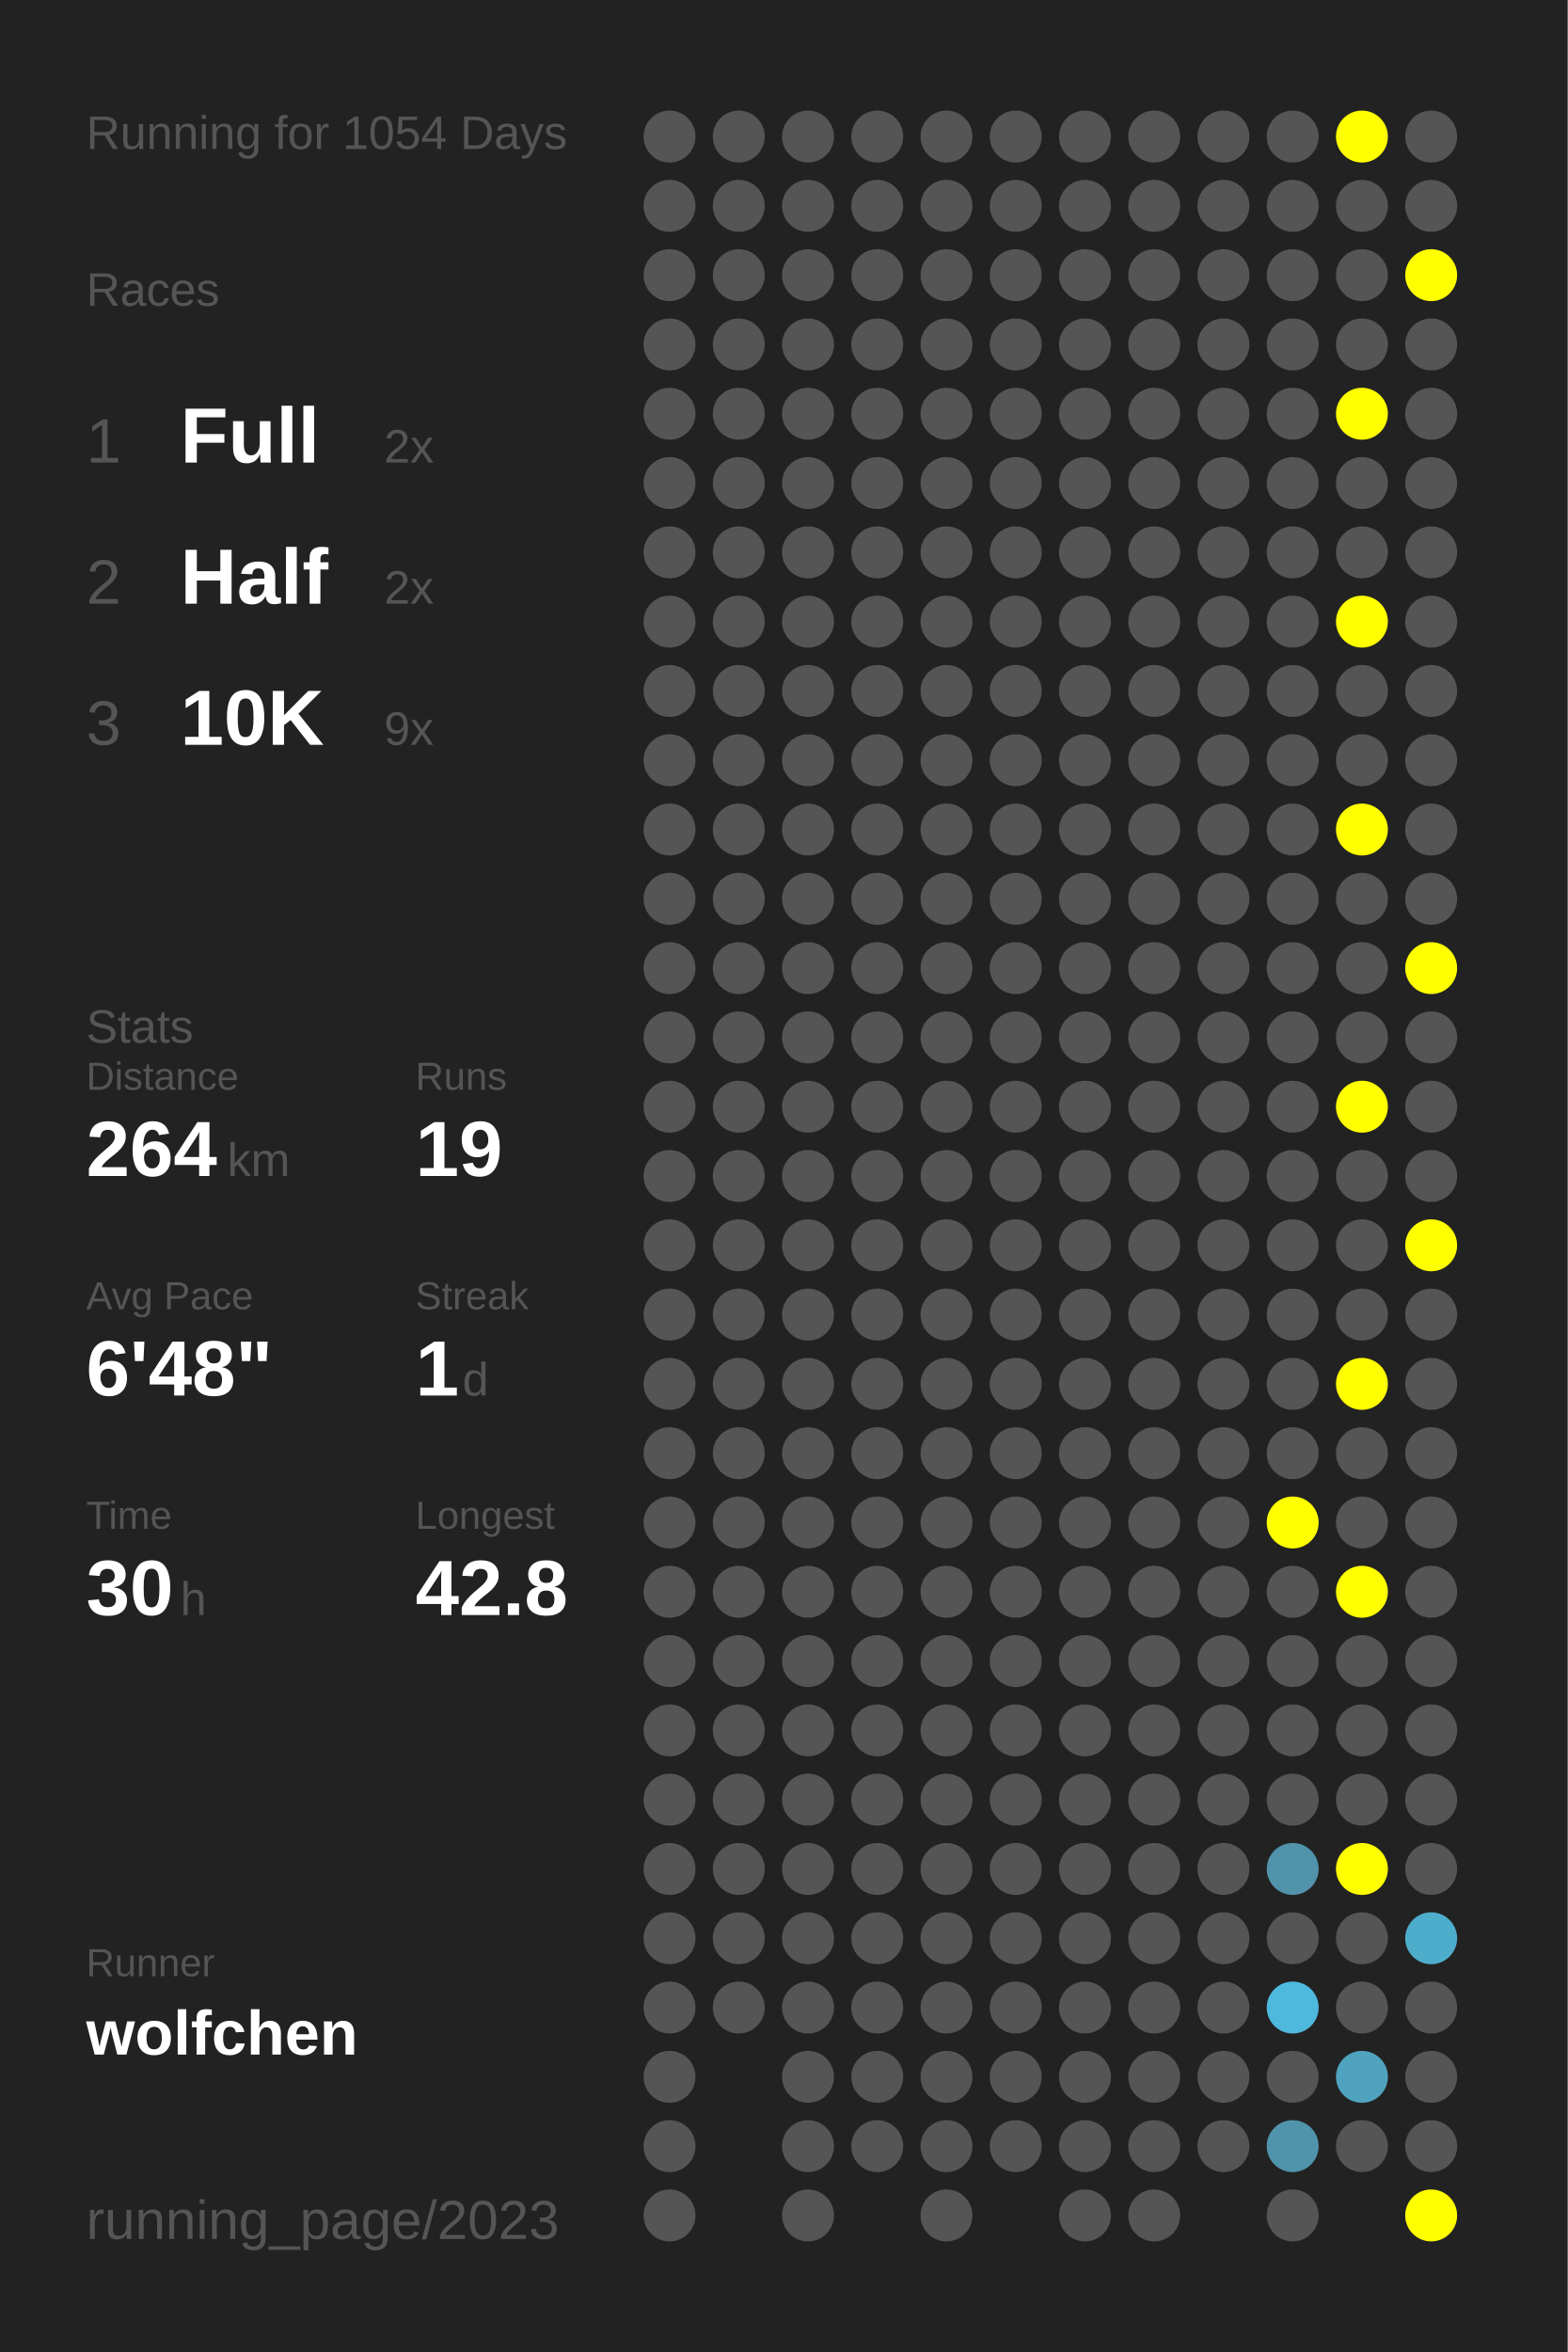
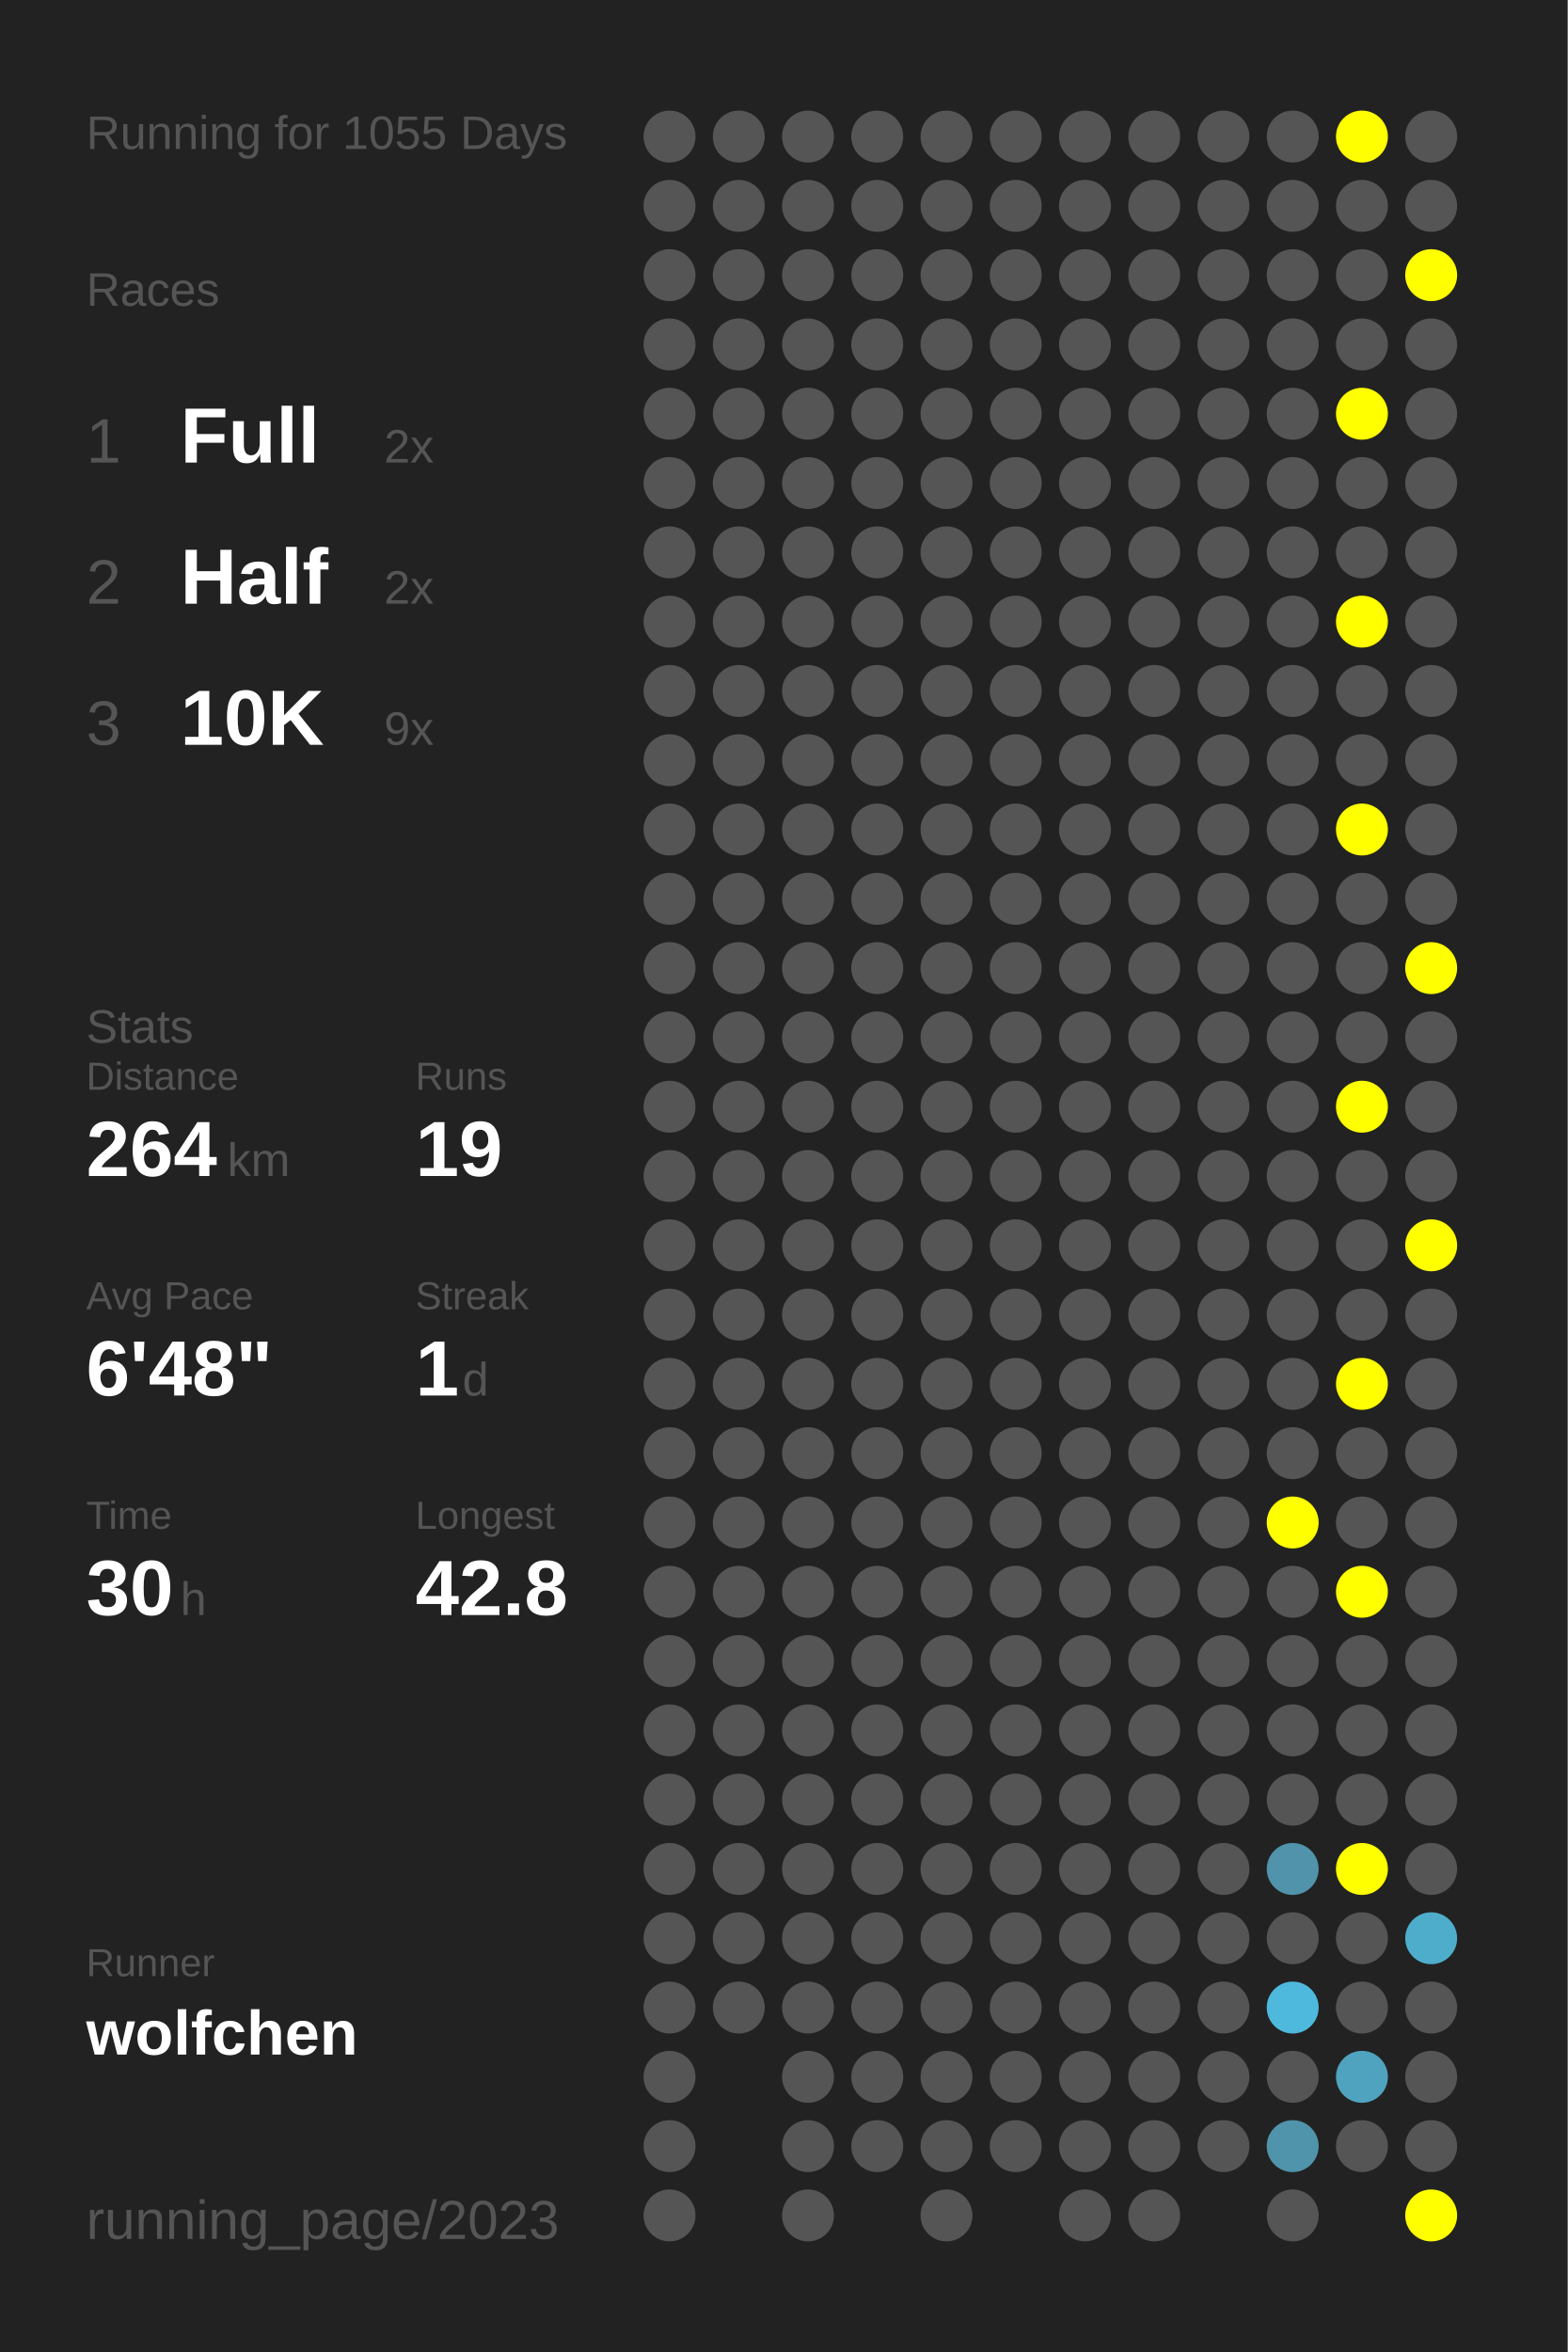
<svg xmlns="http://www.w3.org/2000/svg" baseProfile="full" height="300mm" version="1.1" viewBox="0,0,200,300" width="200mm">
  <defs />
  <rect fill="#222222" height="300" width="200" x="0" y="0" />
-   <text fill="#555555" style="font-size:6px; font-family:Arial;" x="11" y="19">Running for 1054 Days</text>
+   <text fill="#555555" style="font-size:6px; font-family:Arial;" x="11" y="19">Running for 1055 Days</text>
  <text fill="#555555" style="font-size:6px; font-family:Arial;" x="11" y="39">Races</text>
  <text fill="#555555" style="font-size:8px; font-family:Arial;" x="11" y="59">1</text>
  <text fill="#FFFFFF" style="font-size:10px; font-family:Arial; font-weight:bold;" x="23" y="59">Full</text>
  <text fill="#555555" style="font-size:6px; font-family:Arial;" x="49" y="59">2x</text>
  <text fill="#555555" style="font-size:8px; font-family:Arial;" x="11" y="77">2</text>
  <text fill="#FFFFFF" style="font-size:10px; font-family:Arial; font-weight:bold;" x="23" y="77">Half</text>
  <text fill="#555555" style="font-size:6px; font-family:Arial;" x="49" y="77">2x</text>
  <text fill="#555555" style="font-size:8px; font-family:Arial;" x="11" y="95">3</text>
  <text fill="#FFFFFF" style="font-size:10px; font-family:Arial; font-weight:bold;" x="23" y="95">10K</text>
  <text fill="#555555" style="font-size:6px; font-family:Arial;" x="49" y="95">9x</text>
  <text fill="#555555" style="font-size:6px; font-family:Arial;" x="11" y="133">Stats</text>
  <text fill="#555555" style="font-size:5px; font-family:Arial;" x="11" y="139">Distance</text>
  <text fill="#FFFFFF" style="font-size:10px; font-family:Arial; font-weight:bold;" x="11" y="150">264</text>
  <text fill="#555555" style="font-size:6px; font-family:Arial;" x="29" y="150">km</text>
  <text fill="#555555" style="font-size:5px; font-family:Arial;" x="53" y="139">Runs</text>
  <text fill="#FFFFFF" style="font-size:10px; font-family:Arial; font-weight:bold;" x="53" y="150">19</text>
  <text fill="#555555" style="font-size:5px; font-family:Arial;" x="11" y="167">Avg Pace</text>
  <text fill="#FFFFFF" style="font-size:10px; font-family:Arial; font-weight:bold;" x="11" y="178">6'48"</text>
  <text fill="#555555" style="font-size:5px; font-family:Arial;" x="53" y="167">Streak</text>
  <text fill="#FFFFFF" style="font-size:10px; font-family:Arial; font-weight:bold;" x="53" y="178">1</text>
  <text fill="#555555" style="font-size:6px; font-family:Arial;" x="59" y="178">d</text>
  <text fill="#555555" style="font-size:5px; font-family:Arial;" x="11" y="195">Time</text>
  <text fill="#FFFFFF" style="font-size:10px; font-family:Arial; font-weight:bold;" x="11" y="206">30</text>
  <text fill="#555555" style="font-size:6px; font-family:Arial;" x="23" y="206">h</text>
  <text fill="#555555" style="font-size:5px; font-family:Arial;" x="53" y="195">Longest</text>
  <text fill="#FFFFFF" style="font-size:10px; font-family:Arial; font-weight:bold;" x="53" y="206">42.8</text>
  <text fill="#555555" style="font-size:5px; font-family:Arial;" x="11" y="252.065">Runner</text>
  <text fill="#FFFFFF" style="font-size:8px; font-family:Arial; font-weight:bold;" x="11" y="262.065">wolfchen</text>
  <text fill="#555555" style="font-size:7px; font-family:Arial;" x="11" y="285.581">running_page/2023</text>
  <circle cx="85.417" cy="17.419" fill="#555555" r="3.312" />
  <circle cx="85.417" cy="26.258" fill="#555555" r="3.312" />
  <circle cx="85.417" cy="35.097" fill="#555555" r="3.312" />
  <circle cx="85.417" cy="43.935" fill="#555555" r="3.312" />
  <circle cx="85.417" cy="52.774" fill="#555555" r="3.312" />
  <circle cx="85.417" cy="61.613" fill="#555555" r="3.312" />
  <circle cx="85.417" cy="70.452" fill="#555555" r="3.312" />
  <circle cx="85.417" cy="79.29" fill="#555555" r="3.312" />
  <circle cx="85.417" cy="88.129" fill="#555555" r="3.312" />
  <circle cx="85.417" cy="96.968" fill="#555555" r="3.312" />
  <circle cx="85.417" cy="105.806" fill="#555555" r="3.312" />
  <circle cx="85.417" cy="114.645" fill="#555555" r="3.312" />
  <circle cx="85.417" cy="123.484" fill="#555555" r="3.312" />
  <circle cx="85.417" cy="132.323" fill="#555555" r="3.312" />
  <circle cx="85.417" cy="141.161" fill="#555555" r="3.312" />
  <circle cx="85.417" cy="150" fill="#555555" r="3.312" />
  <circle cx="85.417" cy="158.839" fill="#555555" r="3.312" />
  <circle cx="85.417" cy="167.677" fill="#555555" r="3.312" />
  <circle cx="85.417" cy="176.516" fill="#555555" r="3.312" />
  <circle cx="85.417" cy="185.355" fill="#555555" r="3.312" />
  <circle cx="85.417" cy="194.194" fill="#555555" r="3.312" />
  <circle cx="85.417" cy="203.032" fill="#555555" r="3.312" />
  <circle cx="85.417" cy="211.871" fill="#555555" r="3.312" />
  <circle cx="85.417" cy="220.71" fill="#555555" r="3.312" />
  <circle cx="85.417" cy="229.548" fill="#555555" r="3.312" />
  <circle cx="85.417" cy="238.387" fill="#555555" r="3.312" />
  <circle cx="85.417" cy="247.226" fill="#555555" r="3.312" />
  <circle cx="85.417" cy="256.065" fill="#555555" r="3.312" />
  <circle cx="85.417" cy="264.903" fill="#555555" r="3.312" />
  <circle cx="85.417" cy="273.742" fill="#555555" r="3.312" />
  <circle cx="85.417" cy="282.581" fill="#555555" r="3.312" />
  <circle cx="94.25" cy="17.419" fill="#555555" r="3.312" />
  <circle cx="94.25" cy="26.258" fill="#555555" r="3.312" />
  <circle cx="94.25" cy="35.097" fill="#555555" r="3.312" />
  <circle cx="94.25" cy="43.935" fill="#555555" r="3.312" />
  <circle cx="94.25" cy="52.774" fill="#555555" r="3.312" />
  <circle cx="94.25" cy="61.613" fill="#555555" r="3.312" />
  <circle cx="94.25" cy="70.452" fill="#555555" r="3.312" />
  <circle cx="94.25" cy="79.29" fill="#555555" r="3.312" />
  <circle cx="94.25" cy="88.129" fill="#555555" r="3.312" />
  <circle cx="94.25" cy="96.968" fill="#555555" r="3.312" />
  <circle cx="94.25" cy="105.806" fill="#555555" r="3.312" />
  <circle cx="94.25" cy="114.645" fill="#555555" r="3.312" />
  <circle cx="94.25" cy="123.484" fill="#555555" r="3.312" />
  <circle cx="94.25" cy="132.323" fill="#555555" r="3.312" />
  <circle cx="94.25" cy="141.161" fill="#555555" r="3.312" />
  <circle cx="94.25" cy="150" fill="#555555" r="3.312" />
  <circle cx="94.25" cy="158.839" fill="#555555" r="3.312" />
  <circle cx="94.25" cy="167.677" fill="#555555" r="3.312" />
  <circle cx="94.25" cy="176.516" fill="#555555" r="3.312" />
  <circle cx="94.25" cy="185.355" fill="#555555" r="3.312" />
  <circle cx="94.25" cy="194.194" fill="#555555" r="3.312" />
  <circle cx="94.25" cy="203.032" fill="#555555" r="3.312" />
  <circle cx="94.25" cy="211.871" fill="#555555" r="3.312" />
  <circle cx="94.25" cy="220.71" fill="#555555" r="3.312" />
  <circle cx="94.25" cy="229.548" fill="#555555" r="3.312" />
  <circle cx="94.25" cy="238.387" fill="#555555" r="3.312" />
  <circle cx="94.25" cy="247.226" fill="#555555" r="3.312" />
  <circle cx="94.25" cy="256.065" fill="#555555" r="3.312" />
  <circle cx="103.083" cy="17.419" fill="#555555" r="3.312" />
  <circle cx="103.083" cy="26.258" fill="#555555" r="3.312" />
  <circle cx="103.083" cy="35.097" fill="#555555" r="3.312" />
  <circle cx="103.083" cy="43.935" fill="#555555" r="3.312" />
  <circle cx="103.083" cy="52.774" fill="#555555" r="3.312" />
  <circle cx="103.083" cy="61.613" fill="#555555" r="3.312" />
  <circle cx="103.083" cy="70.452" fill="#555555" r="3.312" />
  <circle cx="103.083" cy="79.29" fill="#555555" r="3.312" />
  <circle cx="103.083" cy="88.129" fill="#555555" r="3.312" />
  <circle cx="103.083" cy="96.968" fill="#555555" r="3.312" />
  <circle cx="103.083" cy="105.806" fill="#555555" r="3.312" />
  <circle cx="103.083" cy="114.645" fill="#555555" r="3.312" />
  <circle cx="103.083" cy="123.484" fill="#555555" r="3.312" />
  <circle cx="103.083" cy="132.323" fill="#555555" r="3.312" />
  <circle cx="103.083" cy="141.161" fill="#555555" r="3.312" />
  <circle cx="103.083" cy="150" fill="#555555" r="3.312" />
  <circle cx="103.083" cy="158.839" fill="#555555" r="3.312" />
  <circle cx="103.083" cy="167.677" fill="#555555" r="3.312" />
  <circle cx="103.083" cy="176.516" fill="#555555" r="3.312" />
  <circle cx="103.083" cy="185.355" fill="#555555" r="3.312" />
  <circle cx="103.083" cy="194.194" fill="#555555" r="3.312" />
  <circle cx="103.083" cy="203.032" fill="#555555" r="3.312" />
  <circle cx="103.083" cy="211.871" fill="#555555" r="3.312" />
  <circle cx="103.083" cy="220.71" fill="#555555" r="3.312" />
  <circle cx="103.083" cy="229.548" fill="#555555" r="3.312" />
  <circle cx="103.083" cy="238.387" fill="#555555" r="3.312" />
  <circle cx="103.083" cy="247.226" fill="#555555" r="3.312" />
  <circle cx="103.083" cy="256.065" fill="#555555" r="3.312" />
  <circle cx="103.083" cy="264.903" fill="#555555" r="3.312" />
  <circle cx="103.083" cy="273.742" fill="#555555" r="3.312" />
  <circle cx="103.083" cy="282.581" fill="#555555" r="3.312" />
  <circle cx="111.917" cy="17.419" fill="#555555" r="3.312" />
  <circle cx="111.917" cy="26.258" fill="#555555" r="3.312" />
  <circle cx="111.917" cy="35.097" fill="#555555" r="3.312" />
  <circle cx="111.917" cy="43.935" fill="#555555" r="3.312" />
  <circle cx="111.917" cy="52.774" fill="#555555" r="3.312" />
  <circle cx="111.917" cy="61.613" fill="#555555" r="3.312" />
  <circle cx="111.917" cy="70.452" fill="#555555" r="3.312" />
  <circle cx="111.917" cy="79.29" fill="#555555" r="3.312" />
  <circle cx="111.917" cy="88.129" fill="#555555" r="3.312" />
  <circle cx="111.917" cy="96.968" fill="#555555" r="3.312" />
  <circle cx="111.917" cy="105.806" fill="#555555" r="3.312" />
  <circle cx="111.917" cy="114.645" fill="#555555" r="3.312" />
  <circle cx="111.917" cy="123.484" fill="#555555" r="3.312" />
  <circle cx="111.917" cy="132.323" fill="#555555" r="3.312" />
  <circle cx="111.917" cy="141.161" fill="#555555" r="3.312" />
  <circle cx="111.917" cy="150" fill="#555555" r="3.312" />
  <circle cx="111.917" cy="158.839" fill="#555555" r="3.312" />
  <circle cx="111.917" cy="167.677" fill="#555555" r="3.312" />
  <circle cx="111.917" cy="176.516" fill="#555555" r="3.312" />
  <circle cx="111.917" cy="185.355" fill="#555555" r="3.312" />
  <circle cx="111.917" cy="194.194" fill="#555555" r="3.312" />
  <circle cx="111.917" cy="203.032" fill="#555555" r="3.312" />
  <circle cx="111.917" cy="211.871" fill="#555555" r="3.312" />
  <circle cx="111.917" cy="220.71" fill="#555555" r="3.312" />
  <circle cx="111.917" cy="229.548" fill="#555555" r="3.312" />
  <circle cx="111.917" cy="238.387" fill="#555555" r="3.312" />
  <circle cx="111.917" cy="247.226" fill="#555555" r="3.312" />
  <circle cx="111.917" cy="256.065" fill="#555555" r="3.312" />
  <circle cx="111.917" cy="264.903" fill="#555555" r="3.312" />
  <circle cx="111.917" cy="273.742" fill="#555555" r="3.312" />
  <circle cx="120.75" cy="17.419" fill="#555555" r="3.312" />
  <circle cx="120.75" cy="26.258" fill="#555555" r="3.312" />
  <circle cx="120.75" cy="35.097" fill="#555555" r="3.312" />
  <circle cx="120.75" cy="43.935" fill="#555555" r="3.312" />
  <circle cx="120.75" cy="52.774" fill="#555555" r="3.312" />
  <circle cx="120.75" cy="61.613" fill="#555555" r="3.312" />
  <circle cx="120.75" cy="70.452" fill="#555555" r="3.312" />
  <circle cx="120.75" cy="79.29" fill="#555555" r="3.312" />
  <circle cx="120.75" cy="88.129" fill="#555555" r="3.312" />
  <circle cx="120.75" cy="96.968" fill="#555555" r="3.312" />
  <circle cx="120.75" cy="105.806" fill="#555555" r="3.312" />
  <circle cx="120.75" cy="114.645" fill="#555555" r="3.312" />
  <circle cx="120.75" cy="123.484" fill="#555555" r="3.312" />
  <circle cx="120.75" cy="132.323" fill="#555555" r="3.312" />
  <circle cx="120.75" cy="141.161" fill="#555555" r="3.312" />
  <circle cx="120.75" cy="150" fill="#555555" r="3.312" />
  <circle cx="120.75" cy="158.839" fill="#555555" r="3.312" />
  <circle cx="120.75" cy="167.677" fill="#555555" r="3.312" />
  <circle cx="120.75" cy="176.516" fill="#555555" r="3.312" />
  <circle cx="120.75" cy="185.355" fill="#555555" r="3.312" />
  <circle cx="120.75" cy="194.194" fill="#555555" r="3.312" />
  <circle cx="120.75" cy="203.032" fill="#555555" r="3.312" />
  <circle cx="120.75" cy="211.871" fill="#555555" r="3.312" />
  <circle cx="120.75" cy="220.71" fill="#555555" r="3.312" />
  <circle cx="120.75" cy="229.548" fill="#555555" r="3.312" />
  <circle cx="120.75" cy="238.387" fill="#555555" r="3.312" />
  <circle cx="120.75" cy="247.226" fill="#555555" r="3.312" />
  <circle cx="120.75" cy="256.065" fill="#555555" r="3.312" />
  <circle cx="120.75" cy="264.903" fill="#555555" r="3.312" />
  <circle cx="120.75" cy="273.742" fill="#555555" r="3.312" />
  <circle cx="120.75" cy="282.581" fill="#555555" r="3.312" />
  <circle cx="129.583" cy="17.419" fill="#555555" r="3.312" />
  <circle cx="129.583" cy="26.258" fill="#555555" r="3.312" />
  <circle cx="129.583" cy="35.097" fill="#555555" r="3.312" />
  <circle cx="129.583" cy="43.935" fill="#555555" r="3.312" />
  <circle cx="129.583" cy="52.774" fill="#555555" r="3.312" />
  <circle cx="129.583" cy="61.613" fill="#555555" r="3.312" />
  <circle cx="129.583" cy="70.452" fill="#555555" r="3.312" />
  <circle cx="129.583" cy="79.29" fill="#555555" r="3.312" />
  <circle cx="129.583" cy="88.129" fill="#555555" r="3.312" />
  <circle cx="129.583" cy="96.968" fill="#555555" r="3.312" />
  <circle cx="129.583" cy="105.806" fill="#555555" r="3.312" />
  <circle cx="129.583" cy="114.645" fill="#555555" r="3.312" />
  <circle cx="129.583" cy="123.484" fill="#555555" r="3.312" />
  <circle cx="129.583" cy="132.323" fill="#555555" r="3.312" />
  <circle cx="129.583" cy="141.161" fill="#555555" r="3.312" />
  <circle cx="129.583" cy="150" fill="#555555" r="3.312" />
  <circle cx="129.583" cy="158.839" fill="#555555" r="3.312" />
  <circle cx="129.583" cy="167.677" fill="#555555" r="3.312" />
  <circle cx="129.583" cy="176.516" fill="#555555" r="3.312" />
  <circle cx="129.583" cy="185.355" fill="#555555" r="3.312" />
  <circle cx="129.583" cy="194.194" fill="#555555" r="3.312" />
  <circle cx="129.583" cy="203.032" fill="#555555" r="3.312" />
  <circle cx="129.583" cy="211.871" fill="#555555" r="3.312" />
  <circle cx="129.583" cy="220.71" fill="#555555" r="3.312" />
  <circle cx="129.583" cy="229.548" fill="#555555" r="3.312" />
  <circle cx="129.583" cy="238.387" fill="#555555" r="3.312" />
  <circle cx="129.583" cy="247.226" fill="#555555" r="3.312" />
  <circle cx="129.583" cy="256.065" fill="#555555" r="3.312" />
  <circle cx="129.583" cy="264.903" fill="#555555" r="3.312" />
  <circle cx="129.583" cy="273.742" fill="#555555" r="3.312" />
  <circle cx="138.417" cy="17.419" fill="#555555" r="3.312" />
  <circle cx="138.417" cy="26.258" fill="#555555" r="3.312" />
  <circle cx="138.417" cy="35.097" fill="#555555" r="3.312" />
  <circle cx="138.417" cy="43.935" fill="#555555" r="3.312" />
  <circle cx="138.417" cy="52.774" fill="#555555" r="3.312" />
  <circle cx="138.417" cy="61.613" fill="#555555" r="3.312" />
  <circle cx="138.417" cy="70.452" fill="#555555" r="3.312" />
  <circle cx="138.417" cy="79.29" fill="#555555" r="3.312" />
  <circle cx="138.417" cy="88.129" fill="#555555" r="3.312" />
  <circle cx="138.417" cy="96.968" fill="#555555" r="3.312" />
  <circle cx="138.417" cy="105.806" fill="#555555" r="3.312" />
  <circle cx="138.417" cy="114.645" fill="#555555" r="3.312" />
  <circle cx="138.417" cy="123.484" fill="#555555" r="3.312" />
  <circle cx="138.417" cy="132.323" fill="#555555" r="3.312" />
  <circle cx="138.417" cy="141.161" fill="#555555" r="3.312" />
  <circle cx="138.417" cy="150" fill="#555555" r="3.312" />
  <circle cx="138.417" cy="158.839" fill="#555555" r="3.312" />
  <circle cx="138.417" cy="167.677" fill="#555555" r="3.312" />
  <circle cx="138.417" cy="176.516" fill="#555555" r="3.312" />
  <circle cx="138.417" cy="185.355" fill="#555555" r="3.312" />
  <circle cx="138.417" cy="194.194" fill="#555555" r="3.312" />
  <circle cx="138.417" cy="203.032" fill="#555555" r="3.312" />
  <circle cx="138.417" cy="211.871" fill="#555555" r="3.312" />
  <circle cx="138.417" cy="220.71" fill="#555555" r="3.312" />
  <circle cx="138.417" cy="229.548" fill="#555555" r="3.312" />
  <circle cx="138.417" cy="238.387" fill="#555555" r="3.312" />
  <circle cx="138.417" cy="247.226" fill="#555555" r="3.312" />
  <circle cx="138.417" cy="256.065" fill="#555555" r="3.312" />
  <circle cx="138.417" cy="264.903" fill="#555555" r="3.312" />
  <circle cx="138.417" cy="273.742" fill="#555555" r="3.312" />
  <circle cx="138.417" cy="282.581" fill="#555555" r="3.312" />
  <circle cx="147.25" cy="17.419" fill="#555555" r="3.312" />
  <circle cx="147.25" cy="26.258" fill="#555555" r="3.312" />
  <circle cx="147.25" cy="35.097" fill="#555555" r="3.312" />
  <circle cx="147.25" cy="43.935" fill="#555555" r="3.312" />
  <circle cx="147.25" cy="52.774" fill="#555555" r="3.312" />
  <circle cx="147.25" cy="61.613" fill="#555555" r="3.312" />
  <circle cx="147.25" cy="70.452" fill="#555555" r="3.312" />
  <circle cx="147.25" cy="79.29" fill="#555555" r="3.312" />
  <circle cx="147.25" cy="88.129" fill="#555555" r="3.312" />
  <circle cx="147.25" cy="96.968" fill="#555555" r="3.312" />
  <circle cx="147.25" cy="105.806" fill="#555555" r="3.312" />
  <circle cx="147.25" cy="114.645" fill="#555555" r="3.312" />
  <circle cx="147.25" cy="123.484" fill="#555555" r="3.312" />
  <circle cx="147.25" cy="132.323" fill="#555555" r="3.312" />
  <circle cx="147.25" cy="141.161" fill="#555555" r="3.312" />
  <circle cx="147.25" cy="150" fill="#555555" r="3.312" />
  <circle cx="147.25" cy="158.839" fill="#555555" r="3.312" />
  <circle cx="147.25" cy="167.677" fill="#555555" r="3.312" />
  <circle cx="147.25" cy="176.516" fill="#555555" r="3.312" />
  <circle cx="147.25" cy="185.355" fill="#555555" r="3.312" />
  <circle cx="147.25" cy="194.194" fill="#555555" r="3.312" />
  <circle cx="147.25" cy="203.032" fill="#555555" r="3.312" />
  <circle cx="147.25" cy="211.871" fill="#555555" r="3.312" />
  <circle cx="147.25" cy="220.71" fill="#555555" r="3.312" />
  <circle cx="147.25" cy="229.548" fill="#555555" r="3.312" />
  <circle cx="147.25" cy="238.387" fill="#555555" r="3.312" />
  <circle cx="147.25" cy="247.226" fill="#555555" r="3.312" />
  <circle cx="147.25" cy="256.065" fill="#555555" r="3.312" />
  <circle cx="147.25" cy="264.903" fill="#555555" r="3.312" />
  <circle cx="147.25" cy="273.742" fill="#555555" r="3.312" />
  <circle cx="147.25" cy="282.581" fill="#555555" r="3.312" />
  <circle cx="156.083" cy="17.419" fill="#555555" r="3.312" />
  <circle cx="156.083" cy="26.258" fill="#555555" r="3.312" />
  <circle cx="156.083" cy="35.097" fill="#555555" r="3.312" />
  <circle cx="156.083" cy="43.935" fill="#555555" r="3.312" />
  <circle cx="156.083" cy="52.774" fill="#555555" r="3.312" />
  <circle cx="156.083" cy="61.613" fill="#555555" r="3.312" />
  <circle cx="156.083" cy="70.452" fill="#555555" r="3.312" />
  <circle cx="156.083" cy="79.29" fill="#555555" r="3.312" />
  <circle cx="156.083" cy="88.129" fill="#555555" r="3.312" />
  <circle cx="156.083" cy="96.968" fill="#555555" r="3.312" />
  <circle cx="156.083" cy="105.806" fill="#555555" r="3.312" />
  <circle cx="156.083" cy="114.645" fill="#555555" r="3.312" />
  <circle cx="156.083" cy="123.484" fill="#555555" r="3.312" />
  <circle cx="156.083" cy="132.323" fill="#555555" r="3.312" />
  <circle cx="156.083" cy="141.161" fill="#555555" r="3.312" />
  <circle cx="156.083" cy="150" fill="#555555" r="3.312" />
  <circle cx="156.083" cy="158.839" fill="#555555" r="3.312" />
  <circle cx="156.083" cy="167.677" fill="#555555" r="3.312" />
  <circle cx="156.083" cy="176.516" fill="#555555" r="3.312" />
  <circle cx="156.083" cy="185.355" fill="#555555" r="3.312" />
  <circle cx="156.083" cy="194.194" fill="#555555" r="3.312" />
  <circle cx="156.083" cy="203.032" fill="#555555" r="3.312" />
  <circle cx="156.083" cy="211.871" fill="#555555" r="3.312" />
  <circle cx="156.083" cy="220.71" fill="#555555" r="3.312" />
  <circle cx="156.083" cy="229.548" fill="#555555" r="3.312" />
  <circle cx="156.083" cy="238.387" fill="#555555" r="3.312" />
  <circle cx="156.083" cy="247.226" fill="#555555" r="3.312" />
  <circle cx="156.083" cy="256.065" fill="#555555" r="3.312" />
  <circle cx="156.083" cy="264.903" fill="#555555" r="3.312" />
  <circle cx="156.083" cy="273.742" fill="#555555" r="3.312" />
  <circle cx="164.917" cy="17.419" fill="#555555" r="3.312" />
  <circle cx="164.917" cy="26.258" fill="#555555" r="3.312" />
  <circle cx="164.917" cy="35.097" fill="#555555" r="3.312" />
  <circle cx="164.917" cy="43.935" fill="#555555" r="3.312" />
  <circle cx="164.917" cy="52.774" fill="#555555" r="3.312" />
  <circle cx="164.917" cy="61.613" fill="#555555" r="3.312" />
  <circle cx="164.917" cy="70.452" fill="#555555" r="3.312" />
  <circle cx="164.917" cy="79.29" fill="#555555" r="3.312" />
  <circle cx="164.917" cy="88.129" fill="#555555" r="3.312" />
  <circle cx="164.917" cy="96.968" fill="#555555" r="3.312" />
  <circle cx="164.917" cy="105.806" fill="#555555" r="3.312" />
  <circle cx="164.917" cy="114.645" fill="#555555" r="3.312" />
  <circle cx="164.917" cy="123.484" fill="#555555" r="3.312" />
  <circle cx="164.917" cy="132.323" fill="#555555" r="3.312" />
  <circle cx="164.917" cy="141.161" fill="#555555" r="3.312" />
  <circle cx="164.917" cy="150" fill="#555555" r="3.312" />
  <circle cx="164.917" cy="158.839" fill="#555555" r="3.312" />
  <circle cx="164.917" cy="167.677" fill="#555555" r="3.312" />
  <circle cx="164.917" cy="176.516" fill="#555555" r="3.312" />
  <circle cx="164.917" cy="185.355" fill="#555555" r="3.312" />
  <circle cx="164.917" cy="194.194" fill="#FFFF00" r="3.312" />
  <circle cx="164.917" cy="203.032" fill="#555555" r="3.312" />
  <circle cx="164.917" cy="211.871" fill="#555555" r="3.312" />
  <circle cx="164.917" cy="220.71" fill="#555555" r="3.312" />
  <circle cx="164.917" cy="229.548" fill="#555555" r="3.312" />
  <circle cx="164.917" cy="238.387" fill="#5093aa" r="3.312" />
  <circle cx="164.917" cy="247.226" fill="#555555" r="3.312" />
  <circle cx="164.917" cy="256.065" fill="#4eb9dd" r="3.312" />
  <circle cx="164.917" cy="264.903" fill="#555555" r="3.312" />
  <circle cx="164.917" cy="273.742" fill="#5094ab" r="3.312" />
  <circle cx="164.917" cy="282.581" fill="#555555" r="3.312" />
  <circle cx="173.75" cy="17.419" fill="#FFFF00" r="3.312" />
  <circle cx="173.75" cy="26.258" fill="#555555" r="3.312" />
  <circle cx="173.75" cy="35.097" fill="#555555" r="3.312" />
  <circle cx="173.75" cy="43.935" fill="#555555" r="3.312" />
  <circle cx="173.75" cy="52.774" fill="#FFFF00" r="3.312" />
  <circle cx="173.75" cy="61.613" fill="#555555" r="3.312" />
  <circle cx="173.75" cy="70.452" fill="#555555" r="3.312" />
  <circle cx="173.75" cy="79.29" fill="#FFFF00" r="3.312" />
  <circle cx="173.75" cy="88.129" fill="#555555" r="3.312" />
  <circle cx="173.75" cy="96.968" fill="#555555" r="3.312" />
  <circle cx="173.75" cy="105.806" fill="#FFFF00" r="3.312" />
  <circle cx="173.75" cy="114.645" fill="#555555" r="3.312" />
  <circle cx="173.75" cy="123.484" fill="#555555" r="3.312" />
  <circle cx="173.75" cy="132.323" fill="#555555" r="3.312" />
  <circle cx="173.75" cy="141.161" fill="#FFFF00" r="3.312" />
  <circle cx="173.75" cy="150" fill="#555555" r="3.312" />
  <circle cx="173.75" cy="158.839" fill="#555555" r="3.312" />
  <circle cx="173.75" cy="167.677" fill="#555555" r="3.312" />
  <circle cx="173.75" cy="176.516" fill="#FFFF00" r="3.312" />
  <circle cx="173.75" cy="185.355" fill="#555555" r="3.312" />
  <circle cx="173.75" cy="194.194" fill="#555555" r="3.312" />
  <circle cx="173.75" cy="203.032" fill="#FFFF00" r="3.312" />
  <circle cx="173.75" cy="211.871" fill="#555555" r="3.312" />
  <circle cx="173.75" cy="220.71" fill="#555555" r="3.312" />
  <circle cx="173.75" cy="229.548" fill="#555555" r="3.312" />
  <circle cx="173.75" cy="238.387" fill="#FFFF00" r="3.312" />
  <circle cx="173.75" cy="247.226" fill="#555555" r="3.312" />
  <circle cx="173.75" cy="256.065" fill="#555555" r="3.312" />
  <circle cx="173.75" cy="264.903" fill="#4fa3bf" r="3.312" />
  <circle cx="173.75" cy="273.742" fill="#555555" r="3.312" />
  <circle cx="182.583" cy="17.419" fill="#555555" r="3.312" />
  <circle cx="182.583" cy="26.258" fill="#555555" r="3.312" />
  <circle cx="182.583" cy="35.097" fill="#FFFF00" r="3.312" />
  <circle cx="182.583" cy="43.935" fill="#555555" r="3.312" />
  <circle cx="182.583" cy="52.774" fill="#555555" r="3.312" />
  <circle cx="182.583" cy="61.613" fill="#555555" r="3.312" />
  <circle cx="182.583" cy="70.452" fill="#555555" r="3.312" />
  <circle cx="182.583" cy="79.29" fill="#555555" r="3.312" />
  <circle cx="182.583" cy="88.129" fill="#555555" r="3.312" />
  <circle cx="182.583" cy="96.968" fill="#555555" r="3.312" />
  <circle cx="182.583" cy="105.806" fill="#555555" r="3.312" />
  <circle cx="182.583" cy="114.645" fill="#555555" r="3.312" />
  <circle cx="182.583" cy="123.484" fill="#FFFF00" r="3.312" />
  <circle cx="182.583" cy="132.323" fill="#555555" r="3.312" />
  <circle cx="182.583" cy="141.161" fill="#555555" r="3.312" />
  <circle cx="182.583" cy="150" fill="#555555" r="3.312" />
  <circle cx="182.583" cy="158.839" fill="#FFFF00" r="3.312" />
  <circle cx="182.583" cy="167.677" fill="#555555" r="3.312" />
  <circle cx="182.583" cy="176.516" fill="#555555" r="3.312" />
  <circle cx="182.583" cy="185.355" fill="#555555" r="3.312" />
  <circle cx="182.583" cy="194.194" fill="#555555" r="3.312" />
  <circle cx="182.583" cy="203.032" fill="#555555" r="3.312" />
  <circle cx="182.583" cy="211.871" fill="#555555" r="3.312" />
  <circle cx="182.583" cy="220.71" fill="#555555" r="3.312" />
  <circle cx="182.583" cy="229.548" fill="#555555" r="3.312" />
  <circle cx="182.583" cy="238.387" fill="#555555" r="3.312" />
  <circle cx="182.583" cy="247.226" fill="#4fadcc" r="3.312" />
  <circle cx="182.583" cy="256.065" fill="#555555" r="3.312" />
  <circle cx="182.583" cy="264.903" fill="#555555" r="3.312" />
  <circle cx="182.583" cy="273.742" fill="#555555" r="3.312" />
  <circle cx="182.583" cy="282.581" fill="#FFFF00" r="3.312" />
</svg>
